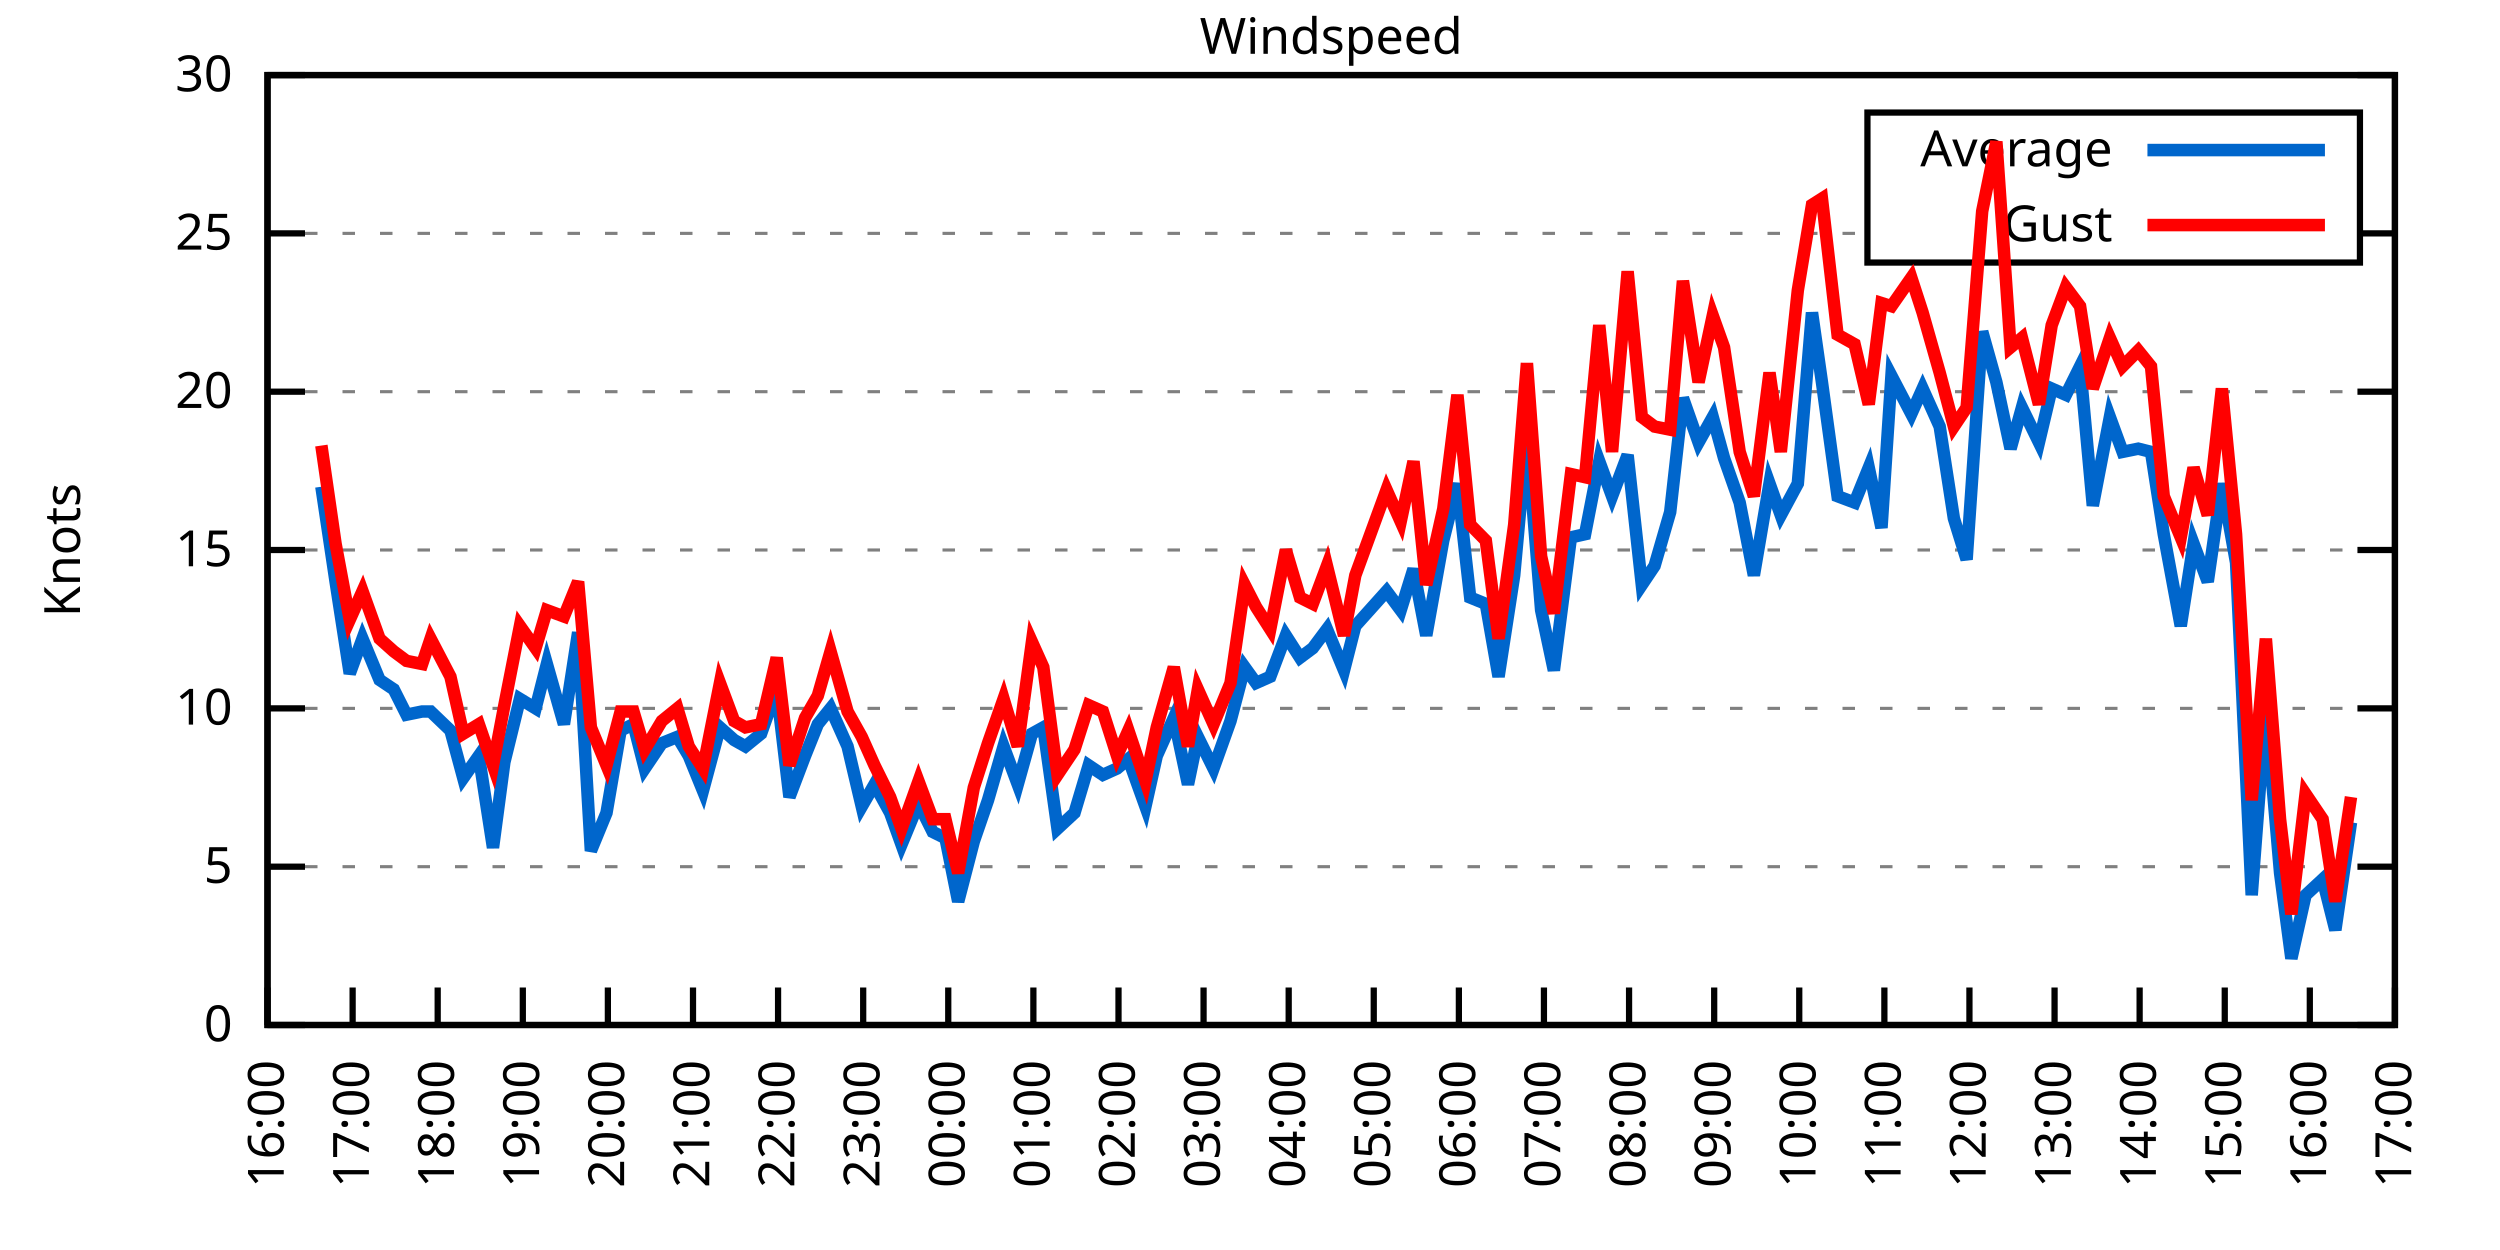
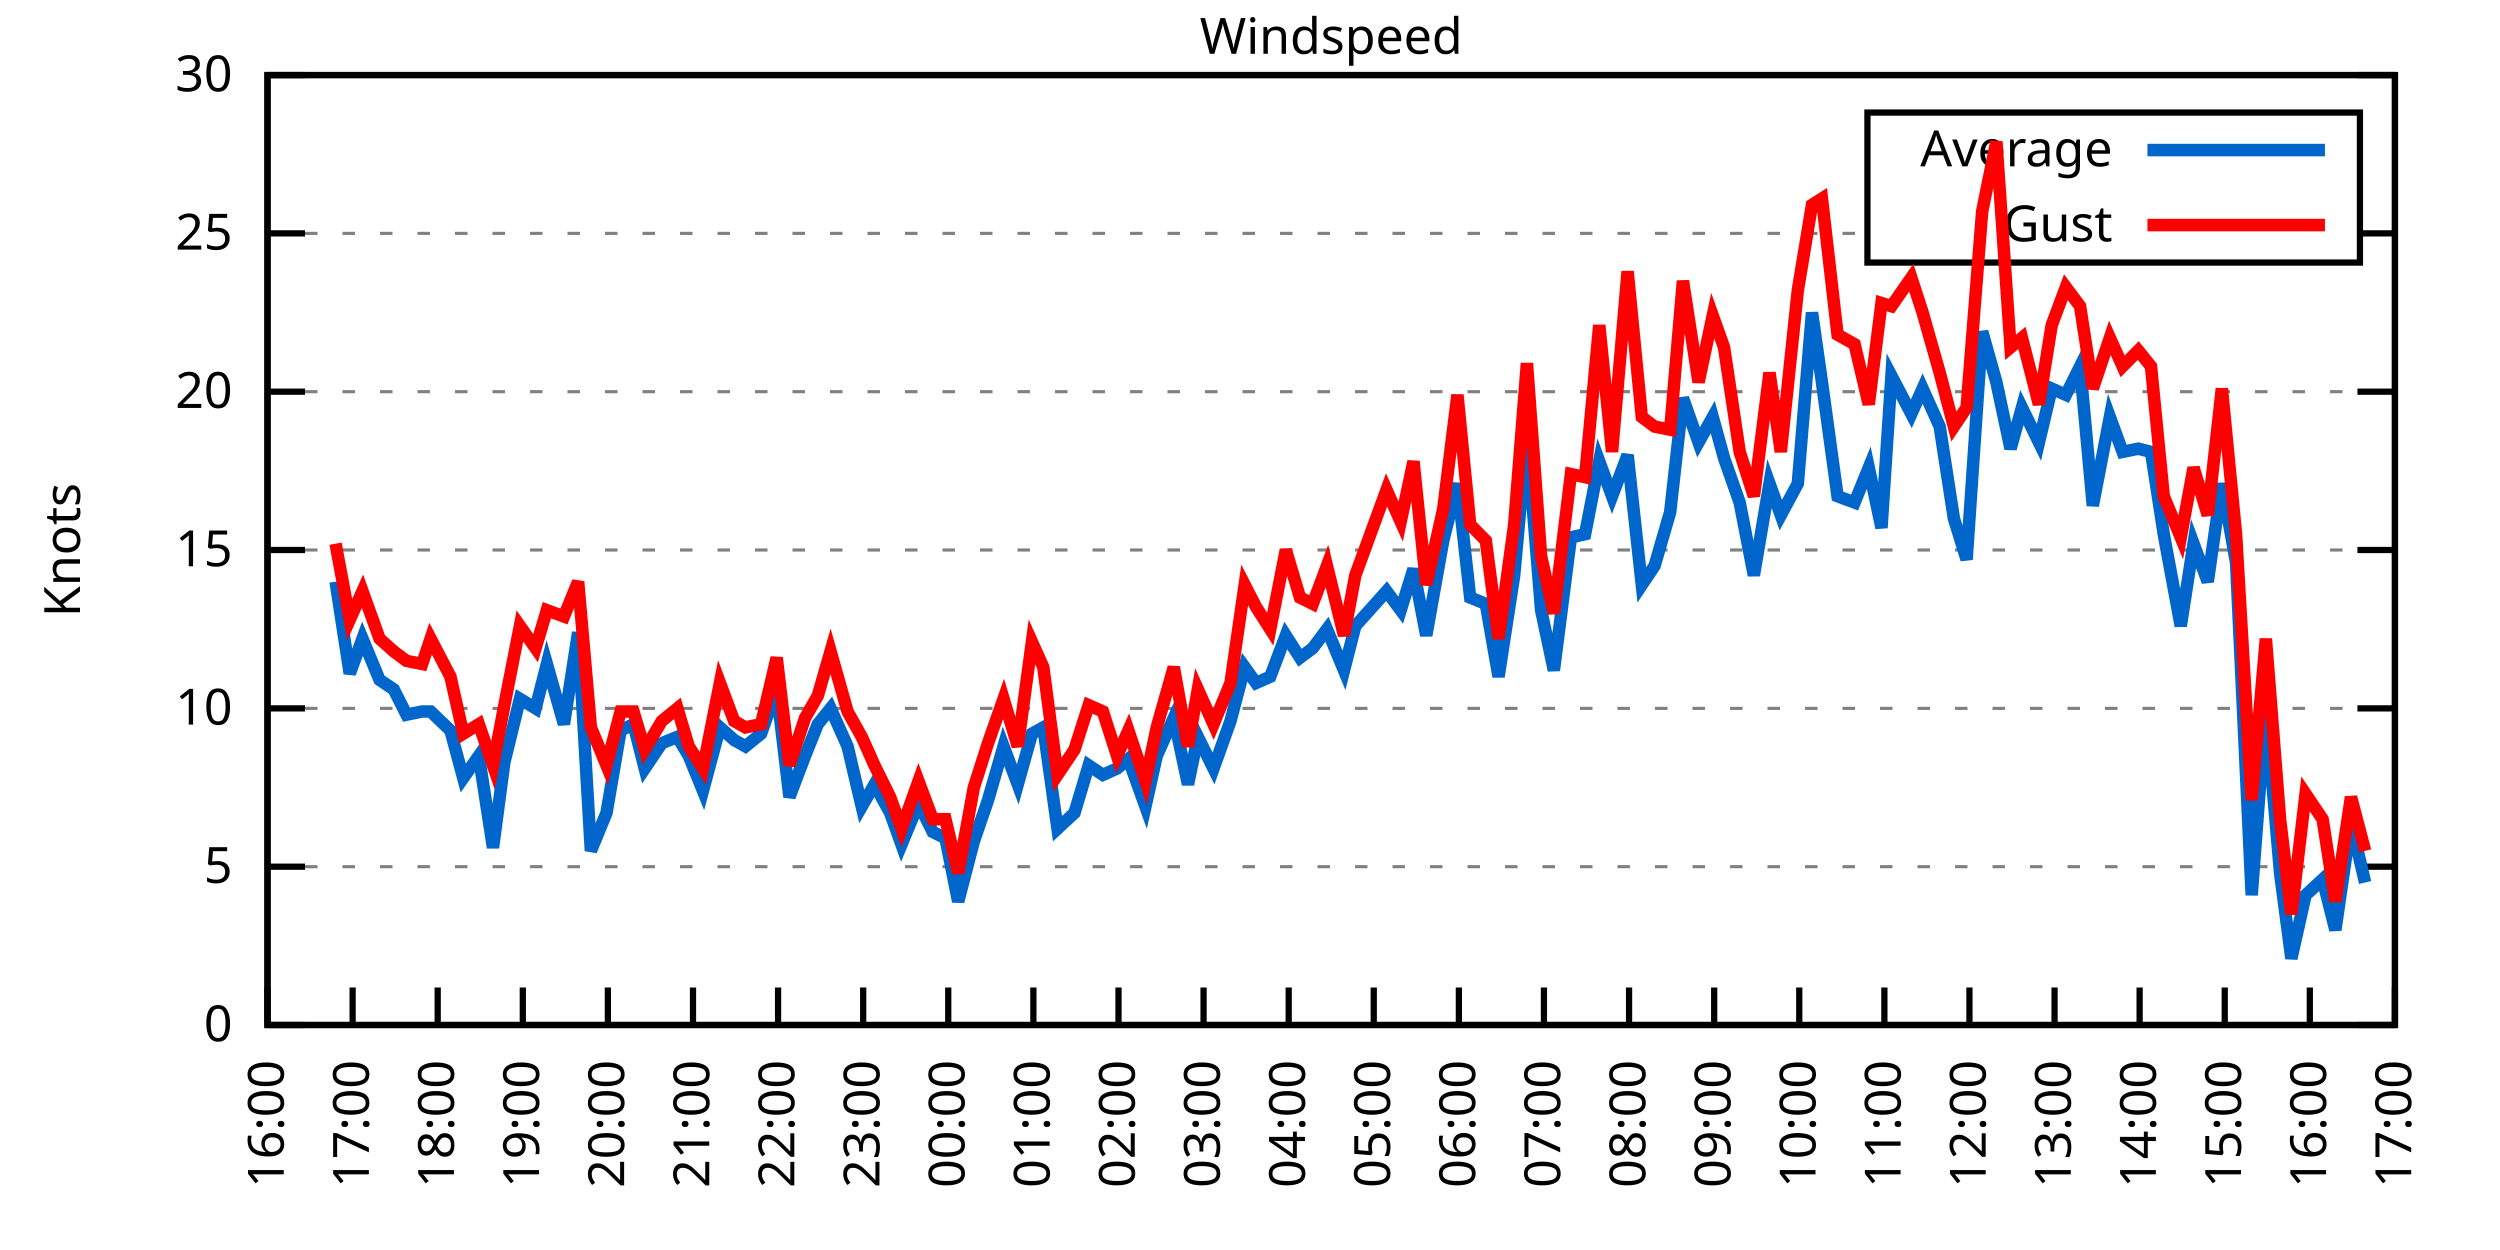
<svg xmlns="http://www.w3.org/2000/svg" xmlns:xlink="http://www.w3.org/1999/xlink" width="400" height="200" viewBox="0 0 400 200">
  <g id="gnuplot_canvas">
    <rect x="0" y="0" width="400" height="200" fill="none" />
    <defs>
      <circle id="gpDot" r="0.5" stroke-width="0.5" stroke="currentColor" />
      <path id="gpPt0" stroke-width="0.333" stroke="currentColor" d="M-1,0 h2 M0,-1 v2" />
      <path id="gpPt1" stroke-width="0.333" stroke="currentColor" d="M-1,-1 L1,1 M1,-1 L-1,1" />
      <path id="gpPt2" stroke-width="0.333" stroke="currentColor" d="M-1,0 L1,0 M0,-1 L0,1 M-1,-1 L1,1 M-1,1 L1,-1" />
      <rect id="gpPt3" stroke-width="0.333" stroke="currentColor" x="-1" y="-1" width="2" height="2" />
      <rect id="gpPt4" stroke-width="0.333" stroke="currentColor" fill="currentColor" x="-1" y="-1" width="2" height="2" />
      <circle id="gpPt5" stroke-width="0.333" stroke="currentColor" cx="0" cy="0" r="1" />
      <use xlink:href="#gpPt5" id="gpPt6" fill="currentColor" stroke="none" />
      <path id="gpPt7" stroke-width="0.333" stroke="currentColor" d="M0,-1.33 L-1.33,0.67 L1.33,0.67 z" />
      <use xlink:href="#gpPt7" id="gpPt8" fill="currentColor" stroke="none" />
      <use xlink:href="#gpPt7" id="gpPt9" stroke="currentColor" transform="rotate(180)" />
      <use xlink:href="#gpPt9" id="gpPt10" fill="currentColor" stroke="none" />
      <use xlink:href="#gpPt3" id="gpPt11" stroke="currentColor" transform="rotate(45)" />
      <use xlink:href="#gpPt11" id="gpPt12" fill="currentColor" stroke="none" />
      <path id="gpPt13" stroke-width="0.333" stroke="currentColor" d="M0,1.330 L1.265,0.411 L0.782,-1.067 L-0.782,-1.076 L-1.265,0.411 z" />
      <use xlink:href="#gpPt13" id="gpPt14" fill="currentColor" stroke="none" />
      <filter id="textbox" filterUnits="objectBoundingBox" x="0" y="0" height="1" width="1">
        <feFlood flood-color="white" flood-opacity="1" result="bgnd" />
        <feComposite in="SourceGraphic" in2="bgnd" operator="atop" />
      </filter>
      <filter id="greybox" filterUnits="objectBoundingBox" x="0" y="0" height="1" width="1">
        <feFlood flood-color="lightgrey" flood-opacity="1" result="grey" />
        <feComposite in="SourceGraphic" in2="grey" operator="atop" />
      </filter>
    </defs>
    <g fill="none" color="white" stroke="currentColor" stroke-width="1.00" stroke-linecap="butt" stroke-linejoin="miter">
</g>
    <g fill="none" color="black" stroke="currentColor" stroke-width="1.00" stroke-linecap="butt" stroke-linejoin="miter">
      <g stroke="none" shape-rendering="crispEdges">
        <polygon fill="rgb(255, 255, 255)" points="42.80,164.00 383.18,164.00 383.18,12.02 42.80,12.02 " />
      </g>
    </g>
    <g fill="none" color="black" stroke="currentColor" stroke-width="1.00" stroke-linecap="butt" stroke-linejoin="miter">
</g>
    <g fill="none" color="black" stroke="black" stroke-width="0.50" stroke-linecap="butt" stroke-linejoin="miter">
</g>
    <g fill="none" color="gray" stroke="currentColor" stroke-width="0.50" stroke-linecap="butt" stroke-linejoin="miter">
      <path stroke="gray" stroke-dasharray="2,4" class="gridline" d="M42.80,164.00 L383.19,164.00  " />
    </g>
    <g fill="none" color="gray" stroke="gray" stroke-width="1.00" stroke-linecap="butt" stroke-linejoin="miter">
</g>
    <g fill="none" color="black" stroke="currentColor" stroke-width="1.00" stroke-linecap="butt" stroke-linejoin="miter">
      <path stroke="black" d="M42.80,164.00 L48.80,164.00 M383.19,164.00 L377.19,164.00  " />
      <g transform="translate(37.20,166.60)" stroke="none" fill="black" font-family="Sans" font-size="8.00" text-anchor="end">
        <text>
          <tspan font-family="Sans"> 0</tspan>
        </text>
      </g>
    </g>
    <g fill="none" color="black" stroke="currentColor" stroke-width="1.00" stroke-linecap="butt" stroke-linejoin="miter">
</g>
    <g fill="none" color="black" stroke="black" stroke-width="0.50" stroke-linecap="butt" stroke-linejoin="miter">
</g>
    <g fill="none" color="gray" stroke="currentColor" stroke-width="0.50" stroke-linecap="butt" stroke-linejoin="miter">
      <path stroke="gray" stroke-dasharray="2,4" class="gridline" d="M42.80,138.67 L383.19,138.67  " />
    </g>
    <g fill="none" color="gray" stroke="gray" stroke-width="1.00" stroke-linecap="butt" stroke-linejoin="miter">
</g>
    <g fill="none" color="black" stroke="currentColor" stroke-width="1.00" stroke-linecap="butt" stroke-linejoin="miter">
      <path stroke="black" d="M42.80,138.67 L48.80,138.67 M383.19,138.67 L377.19,138.67  " />
      <g transform="translate(37.20,141.27)" stroke="none" fill="black" font-family="Sans" font-size="8.00" text-anchor="end">
        <text>
          <tspan font-family="Sans"> 5</tspan>
        </text>
      </g>
    </g>
    <g fill="none" color="black" stroke="currentColor" stroke-width="1.00" stroke-linecap="butt" stroke-linejoin="miter">
</g>
    <g fill="none" color="black" stroke="black" stroke-width="0.50" stroke-linecap="butt" stroke-linejoin="miter">
</g>
    <g fill="none" color="gray" stroke="currentColor" stroke-width="0.50" stroke-linecap="butt" stroke-linejoin="miter">
      <path stroke="gray" stroke-dasharray="2,4" class="gridline" d="M42.80,113.34 L383.19,113.34  " />
    </g>
    <g fill="none" color="gray" stroke="gray" stroke-width="1.00" stroke-linecap="butt" stroke-linejoin="miter">
</g>
    <g fill="none" color="black" stroke="currentColor" stroke-width="1.00" stroke-linecap="butt" stroke-linejoin="miter">
      <path stroke="black" d="M42.80,113.34 L48.80,113.34 M383.19,113.34 L377.19,113.34  " />
      <g transform="translate(37.20,115.94)" stroke="none" fill="black" font-family="Sans" font-size="8.00" text-anchor="end">
        <text>
          <tspan font-family="Sans"> 10</tspan>
        </text>
      </g>
    </g>
    <g fill="none" color="black" stroke="currentColor" stroke-width="1.00" stroke-linecap="butt" stroke-linejoin="miter">
</g>
    <g fill="none" color="black" stroke="black" stroke-width="0.50" stroke-linecap="butt" stroke-linejoin="miter">
</g>
    <g fill="none" color="gray" stroke="currentColor" stroke-width="0.50" stroke-linecap="butt" stroke-linejoin="miter">
      <path stroke="gray" stroke-dasharray="2,4" class="gridline" d="M42.80,88.00 L383.19,88.00  " />
    </g>
    <g fill="none" color="gray" stroke="gray" stroke-width="1.00" stroke-linecap="butt" stroke-linejoin="miter">
</g>
    <g fill="none" color="black" stroke="currentColor" stroke-width="1.00" stroke-linecap="butt" stroke-linejoin="miter">
      <path stroke="black" d="M42.80,88.00 L48.80,88.00 M383.19,88.00 L377.19,88.00  " />
      <g transform="translate(37.20,90.60)" stroke="none" fill="black" font-family="Sans" font-size="8.00" text-anchor="end">
        <text>
          <tspan font-family="Sans"> 15</tspan>
        </text>
      </g>
    </g>
    <g fill="none" color="black" stroke="currentColor" stroke-width="1.00" stroke-linecap="butt" stroke-linejoin="miter">
</g>
    <g fill="none" color="black" stroke="black" stroke-width="0.50" stroke-linecap="butt" stroke-linejoin="miter">
</g>
    <g fill="none" color="gray" stroke="currentColor" stroke-width="0.50" stroke-linecap="butt" stroke-linejoin="miter">
      <path stroke="gray" stroke-dasharray="2,4" class="gridline" d="M42.80,62.67 L383.19,62.67  " />
    </g>
    <g fill="none" color="gray" stroke="gray" stroke-width="1.00" stroke-linecap="butt" stroke-linejoin="miter">
</g>
    <g fill="none" color="black" stroke="currentColor" stroke-width="1.00" stroke-linecap="butt" stroke-linejoin="miter">
      <path stroke="black" d="M42.80,62.67 L48.80,62.67 M383.19,62.67 L377.19,62.67  " />
      <g transform="translate(37.20,65.27)" stroke="none" fill="black" font-family="Sans" font-size="8.00" text-anchor="end">
        <text>
          <tspan font-family="Sans"> 20</tspan>
        </text>
      </g>
    </g>
    <g fill="none" color="black" stroke="currentColor" stroke-width="1.00" stroke-linecap="butt" stroke-linejoin="miter">
</g>
    <g fill="none" color="black" stroke="black" stroke-width="0.50" stroke-linecap="butt" stroke-linejoin="miter">
</g>
    <g fill="none" color="gray" stroke="currentColor" stroke-width="0.50" stroke-linecap="butt" stroke-linejoin="miter">
      <path stroke="gray" stroke-dasharray="2,4" class="gridline" d="M42.80,37.34 L298.79,37.34 M377.59,37.34 L383.19,37.34  " />
    </g>
    <g fill="none" color="gray" stroke="gray" stroke-width="1.00" stroke-linecap="butt" stroke-linejoin="miter">
</g>
    <g fill="none" color="black" stroke="currentColor" stroke-width="1.00" stroke-linecap="butt" stroke-linejoin="miter">
      <path stroke="black" d="M42.80,37.34 L48.80,37.34 M383.19,37.34 L377.19,37.34  " />
      <g transform="translate(37.20,39.94)" stroke="none" fill="black" font-family="Sans" font-size="8.00" text-anchor="end">
        <text>
          <tspan font-family="Sans"> 25</tspan>
        </text>
      </g>
    </g>
    <g fill="none" color="black" stroke="currentColor" stroke-width="1.00" stroke-linecap="butt" stroke-linejoin="miter">
</g>
    <g fill="none" color="black" stroke="black" stroke-width="0.50" stroke-linecap="butt" stroke-linejoin="miter">
</g>
    <g fill="none" color="gray" stroke="currentColor" stroke-width="0.50" stroke-linecap="butt" stroke-linejoin="miter">
      <path stroke="gray" stroke-dasharray="2,4" class="gridline" d="M42.80,12.01 L383.19,12.01  " />
    </g>
    <g fill="none" color="gray" stroke="gray" stroke-width="1.00" stroke-linecap="butt" stroke-linejoin="miter">
</g>
    <g fill="none" color="black" stroke="currentColor" stroke-width="1.00" stroke-linecap="butt" stroke-linejoin="miter">
      <path stroke="black" d="M42.80,12.01 L48.80,12.01 M383.19,12.01 L377.19,12.01  " />
      <g transform="translate(37.20,14.61)" stroke="none" fill="black" font-family="Sans" font-size="8.00" text-anchor="end">
        <text>
          <tspan font-family="Sans"> 30</tspan>
        </text>
      </g>
    </g>
    <g fill="none" color="black" stroke="currentColor" stroke-width="1.00" stroke-linecap="butt" stroke-linejoin="miter">
      <path stroke="black" d="M42.80,164.00 L42.80,158.00  " />
      <g transform="translate(45.40,169.60) rotate(270.00)" stroke="none" fill="black" font-family="Sans" font-size="8.00" text-anchor="end">
        <text>
          <tspan font-family="Sans">16:00</tspan>
        </text>
      </g>
    </g>
    <g fill="none" color="black" stroke="currentColor" stroke-width="1.00" stroke-linecap="butt" stroke-linejoin="miter">
      <path stroke="black" d="M56.42,164.00 L56.42,158.00  " />
      <g transform="translate(59.02,169.60) rotate(270.00)" stroke="none" fill="black" font-family="Sans" font-size="8.00" text-anchor="end">
        <text>
          <tspan font-family="Sans">17:00</tspan>
        </text>
      </g>
    </g>
    <g fill="none" color="black" stroke="currentColor" stroke-width="1.00" stroke-linecap="butt" stroke-linejoin="miter">
      <path stroke="black" d="M70.03,164.00 L70.03,158.00  " />
      <g transform="translate(72.63,169.60) rotate(270.00)" stroke="none" fill="black" font-family="Sans" font-size="8.00" text-anchor="end">
        <text>
          <tspan font-family="Sans">18:00</tspan>
        </text>
      </g>
    </g>
    <g fill="none" color="black" stroke="currentColor" stroke-width="1.00" stroke-linecap="butt" stroke-linejoin="miter">
      <path stroke="black" d="M83.65,164.00 L83.65,158.00  " />
      <g transform="translate(86.25,169.60) rotate(270.00)" stroke="none" fill="black" font-family="Sans" font-size="8.00" text-anchor="end">
        <text>
          <tspan font-family="Sans">19:00</tspan>
        </text>
      </g>
    </g>
    <g fill="none" color="black" stroke="currentColor" stroke-width="1.00" stroke-linecap="butt" stroke-linejoin="miter">
      <path stroke="black" d="M97.26,164.00 L97.26,158.00  " />
      <g transform="translate(99.86,169.60) rotate(270.00)" stroke="none" fill="black" font-family="Sans" font-size="8.00" text-anchor="end">
        <text>
          <tspan font-family="Sans">20:00</tspan>
        </text>
      </g>
    </g>
    <g fill="none" color="black" stroke="currentColor" stroke-width="1.00" stroke-linecap="butt" stroke-linejoin="miter">
      <path stroke="black" d="M110.88,164.00 L110.88,158.00  " />
      <g transform="translate(113.48,169.60) rotate(270.00)" stroke="none" fill="black" font-family="Sans" font-size="8.00" text-anchor="end">
        <text>
          <tspan font-family="Sans">21:00</tspan>
        </text>
      </g>
    </g>
    <g fill="none" color="black" stroke="currentColor" stroke-width="1.00" stroke-linecap="butt" stroke-linejoin="miter">
      <path stroke="black" d="M124.49,164.00 L124.49,158.00  " />
      <g transform="translate(127.09,169.60) rotate(270.00)" stroke="none" fill="black" font-family="Sans" font-size="8.00" text-anchor="end">
        <text>
          <tspan font-family="Sans">22:00</tspan>
        </text>
      </g>
    </g>
    <g fill="none" color="black" stroke="currentColor" stroke-width="1.00" stroke-linecap="butt" stroke-linejoin="miter">
      <path stroke="black" d="M138.11,164.00 L138.11,158.00  " />
      <g transform="translate(140.71,169.60) rotate(270.00)" stroke="none" fill="black" font-family="Sans" font-size="8.00" text-anchor="end">
        <text>
          <tspan font-family="Sans">23:00</tspan>
        </text>
      </g>
    </g>
    <g fill="none" color="black" stroke="currentColor" stroke-width="1.00" stroke-linecap="butt" stroke-linejoin="miter">
      <path stroke="black" d="M151.72,164.00 L151.72,158.00  " />
      <g transform="translate(154.32,169.60) rotate(270.00)" stroke="none" fill="black" font-family="Sans" font-size="8.00" text-anchor="end">
        <text>
          <tspan font-family="Sans">00:00</tspan>
        </text>
      </g>
    </g>
    <g fill="none" color="black" stroke="currentColor" stroke-width="1.00" stroke-linecap="butt" stroke-linejoin="miter">
      <path stroke="black" d="M165.34,164.00 L165.34,158.00  " />
      <g transform="translate(167.94,169.60) rotate(270.00)" stroke="none" fill="black" font-family="Sans" font-size="8.00" text-anchor="end">
        <text>
          <tspan font-family="Sans">01:00</tspan>
        </text>
      </g>
    </g>
    <g fill="none" color="black" stroke="currentColor" stroke-width="1.00" stroke-linecap="butt" stroke-linejoin="miter">
      <path stroke="black" d="M178.96,164.00 L178.96,158.00  " />
      <g transform="translate(181.56,169.60) rotate(270.00)" stroke="none" fill="black" font-family="Sans" font-size="8.00" text-anchor="end">
        <text>
          <tspan font-family="Sans">02:00</tspan>
        </text>
      </g>
    </g>
    <g fill="none" color="black" stroke="currentColor" stroke-width="1.00" stroke-linecap="butt" stroke-linejoin="miter">
      <path stroke="black" d="M192.57,164.00 L192.57,158.00  " />
      <g transform="translate(195.17,169.60) rotate(270.00)" stroke="none" fill="black" font-family="Sans" font-size="8.00" text-anchor="end">
        <text>
          <tspan font-family="Sans">03:00</tspan>
        </text>
      </g>
    </g>
    <g fill="none" color="black" stroke="currentColor" stroke-width="1.00" stroke-linecap="butt" stroke-linejoin="miter">
      <path stroke="black" d="M206.19,164.00 L206.19,158.00  " />
      <g transform="translate(208.79,169.60) rotate(270.00)" stroke="none" fill="black" font-family="Sans" font-size="8.00" text-anchor="end">
        <text>
          <tspan font-family="Sans">04:00</tspan>
        </text>
      </g>
    </g>
    <g fill="none" color="black" stroke="currentColor" stroke-width="1.00" stroke-linecap="butt" stroke-linejoin="miter">
      <path stroke="black" d="M219.80,164.00 L219.80,158.00  " />
      <g transform="translate(222.40,169.60) rotate(270.00)" stroke="none" fill="black" font-family="Sans" font-size="8.00" text-anchor="end">
        <text>
          <tspan font-family="Sans">05:00</tspan>
        </text>
      </g>
    </g>
    <g fill="none" color="black" stroke="currentColor" stroke-width="1.00" stroke-linecap="butt" stroke-linejoin="miter">
      <path stroke="black" d="M233.42,164.00 L233.42,158.00  " />
      <g transform="translate(236.02,169.60) rotate(270.00)" stroke="none" fill="black" font-family="Sans" font-size="8.00" text-anchor="end">
        <text>
          <tspan font-family="Sans">06:00</tspan>
        </text>
      </g>
    </g>
    <g fill="none" color="black" stroke="currentColor" stroke-width="1.00" stroke-linecap="butt" stroke-linejoin="miter">
      <path stroke="black" d="M247.03,164.00 L247.03,158.00  " />
      <g transform="translate(249.63,169.60) rotate(270.00)" stroke="none" fill="black" font-family="Sans" font-size="8.00" text-anchor="end">
        <text>
          <tspan font-family="Sans">07:00</tspan>
        </text>
      </g>
    </g>
    <g fill="none" color="black" stroke="currentColor" stroke-width="1.00" stroke-linecap="butt" stroke-linejoin="miter">
      <path stroke="black" d="M260.65,164.00 L260.65,158.00  " />
      <g transform="translate(263.25,169.60) rotate(270.00)" stroke="none" fill="black" font-family="Sans" font-size="8.00" text-anchor="end">
        <text>
          <tspan font-family="Sans">08:00</tspan>
        </text>
      </g>
    </g>
    <g fill="none" color="black" stroke="currentColor" stroke-width="1.00" stroke-linecap="butt" stroke-linejoin="miter">
      <path stroke="black" d="M274.27,164.00 L274.27,158.00  " />
      <g transform="translate(276.87,169.60) rotate(270.00)" stroke="none" fill="black" font-family="Sans" font-size="8.00" text-anchor="end">
        <text>
          <tspan font-family="Sans">09:00</tspan>
        </text>
      </g>
    </g>
    <g fill="none" color="black" stroke="currentColor" stroke-width="1.00" stroke-linecap="butt" stroke-linejoin="miter">
      <path stroke="black" d="M287.88,164.00 L287.88,158.00  " />
      <g transform="translate(290.48,169.60) rotate(270.00)" stroke="none" fill="black" font-family="Sans" font-size="8.00" text-anchor="end">
        <text>
          <tspan font-family="Sans">10:00</tspan>
        </text>
      </g>
    </g>
    <g fill="none" color="black" stroke="currentColor" stroke-width="1.00" stroke-linecap="butt" stroke-linejoin="miter">
      <path stroke="black" d="M301.50,164.00 L301.50,158.00  " />
      <g transform="translate(304.10,169.60) rotate(270.00)" stroke="none" fill="black" font-family="Sans" font-size="8.00" text-anchor="end">
        <text>
          <tspan font-family="Sans">11:00</tspan>
        </text>
      </g>
    </g>
    <g fill="none" color="black" stroke="currentColor" stroke-width="1.00" stroke-linecap="butt" stroke-linejoin="miter">
      <path stroke="black" d="M315.11,164.00 L315.11,158.00  " />
      <g transform="translate(317.71,169.60) rotate(270.00)" stroke="none" fill="black" font-family="Sans" font-size="8.00" text-anchor="end">
        <text>
          <tspan font-family="Sans">12:00</tspan>
        </text>
      </g>
    </g>
    <g fill="none" color="black" stroke="currentColor" stroke-width="1.00" stroke-linecap="butt" stroke-linejoin="miter">
      <path stroke="black" d="M328.73,164.00 L328.73,158.00  " />
      <g transform="translate(331.33,169.60) rotate(270.00)" stroke="none" fill="black" font-family="Sans" font-size="8.00" text-anchor="end">
        <text>
          <tspan font-family="Sans">13:00</tspan>
        </text>
      </g>
    </g>
    <g fill="none" color="black" stroke="currentColor" stroke-width="1.00" stroke-linecap="butt" stroke-linejoin="miter">
      <path stroke="black" d="M342.34,164.00 L342.34,158.00  " />
      <g transform="translate(344.94,169.60) rotate(270.00)" stroke="none" fill="black" font-family="Sans" font-size="8.00" text-anchor="end">
        <text>
          <tspan font-family="Sans">14:00</tspan>
        </text>
      </g>
    </g>
    <g fill="none" color="black" stroke="currentColor" stroke-width="1.00" stroke-linecap="butt" stroke-linejoin="miter">
      <path stroke="black" d="M355.96,164.00 L355.96,158.00  " />
      <g transform="translate(358.56,169.60) rotate(270.00)" stroke="none" fill="black" font-family="Sans" font-size="8.00" text-anchor="end">
        <text>
          <tspan font-family="Sans">15:00</tspan>
        </text>
      </g>
    </g>
    <g fill="none" color="black" stroke="currentColor" stroke-width="1.00" stroke-linecap="butt" stroke-linejoin="miter">
      <path stroke="black" d="M369.57,164.00 L369.57,158.00  " />
      <g transform="translate(372.17,169.60) rotate(270.00)" stroke="none" fill="black" font-family="Sans" font-size="8.00" text-anchor="end">
        <text>
          <tspan font-family="Sans">16:00</tspan>
        </text>
      </g>
    </g>
    <g fill="none" color="black" stroke="currentColor" stroke-width="1.00" stroke-linecap="butt" stroke-linejoin="miter">
      <path stroke="black" d="M383.19,164.00 L383.19,158.00  " />
      <g transform="translate(385.79,169.60) rotate(270.00)" stroke="none" fill="black" font-family="Sans" font-size="8.00" text-anchor="end">
        <text>
          <tspan font-family="Sans">17:00</tspan>
        </text>
      </g>
    </g>
    <g fill="none" color="black" stroke="currentColor" stroke-width="1.00" stroke-linecap="butt" stroke-linejoin="miter">
</g>
    <g fill="none" color="black" stroke="currentColor" stroke-width="1.00" stroke-linecap="butt" stroke-linejoin="miter">
      <path stroke="black" d="M42.80,12.01 L42.80,164.00 L383.19,164.00 L383.19,12.01 L42.80,12.01 Z  " />
    </g>
    <g fill="none" color="black" stroke="currentColor" stroke-width="1.00" stroke-linecap="butt" stroke-linejoin="miter">
</g>
    <g fill="none" color="black" stroke="currentColor" stroke-width="1.00" stroke-linecap="butt" stroke-linejoin="miter">
      <path stroke="black" d="M298.79,42.01 L298.79,18.01 L377.59,18.01 L377.59,42.01 L298.79,42.01 Z  " />
    </g>
    <g id="Windspeed_plot_1">
      <g fill="none" color="white" stroke="black" stroke-width="2.00" stroke-linecap="butt" stroke-linejoin="miter">
</g>
      <g fill="none" color="black" stroke="currentColor" stroke-width="2.00" stroke-linecap="butt" stroke-linejoin="miter">
        <g transform="translate(337.99,26.61)" stroke="none" fill="black" font-family="Sans" font-size="8.00" text-anchor="end">
          <text>
            <tspan font-family="Sans">Average</tspan>
          </text>
        </g>
      </g>
      <g fill="none" color="black" stroke="currentColor" stroke-width="2.00" stroke-linecap="butt" stroke-linejoin="miter">
-         <path stroke="rgb(  0, 102, 204)" d="M343.59,24.01 L371.99,24.01 M51.42,77.87 L53.69,93.07 L55.96,107.76 L58.00,102.19 L60.73,108.78 L63.00,110.30   L65.04,114.35 L67.54,113.84 L68.90,113.84 L72.07,116.88 L74.12,124.48 L76.61,120.94 L78.88,135.63 L80.70,121.95   L83.19,111.82 L85.69,113.34 L87.50,106.24 L90.23,115.87 L92.50,101.18 L94.54,136.14 L97.04,130.06 L99.30,116.88   L101.35,115.87 L103.16,122.96 L105.89,118.91 L108.38,117.90 L110.20,120.94 L112.47,126.51 L115.19,116.38 L117.46,118.40   L119.27,119.42 L121.77,117.39 L124.27,110.30 L126.31,127.52 L128.81,120.94 L130.85,115.87 L132.89,113.34 L135.61,119.42   L137.88,129.04 L139.92,125.50 L142.42,130.06 L144.24,135.12 L146.96,128.54 L149.23,133.10 L151.27,134.11 L153.31,144.24   L155.81,134.62 L158.08,128.03 L160.57,119.42 L162.84,125.50 L165.11,117.39 L166.93,116.38 L169.20,132.59 L171.92,130.06   L174.19,122.46 L176.46,123.98 L178.73,122.96 L180.54,121.44 L183.27,129.04 L185.08,120.94 L187.81,114.86 L190.08,125.50   L191.66,117.90 L194.16,122.96 L196.88,115.36 L199.15,106.75 L200.97,109.28 L203.24,108.27 L205.73,101.68 L208.00,105.23   L210.04,103.71 L212.31,100.67 L215.04,107.26 L216.85,100.16 L221.85,94.59 L224.11,97.63 L226.16,91.04 L228.20,101.68   L230.92,86.49 L233.19,77.37 L235.23,95.60 L237.73,96.62 L239.77,108.27 L242.27,92.06 L244.31,69.77 L246.58,97.63   L248.62,107.26 L251.35,85.98 L253.61,85.47 L255.88,73.82 L257.93,79.39 L260.42,72.81 L262.69,93.58 L264.73,90.54   L267.23,81.93 L269.27,63.69 L271.77,70.78 L274.04,66.73 L275.85,73.31 L278.35,80.41 L280.62,92.06 L283.12,77.37   L284.93,82.43 L287.65,77.37 L289.92,50.01 L291.51,61.15 L294.01,79.39 L296.73,80.41 L299.00,74.83 L301.04,84.46   L302.63,60.14 L305.81,66.22 L307.62,62.17 L310.35,68.25 L312.62,82.94 L314.66,89.52 L317.15,53.05 L319.42,61.15   L321.69,71.79 L323.51,65.21 L326.23,70.78 L328.27,62.17 L330.54,63.18 L332.81,58.62 L334.85,80.91 L337.58,66.73   L339.62,72.30 L342.12,71.79 L344.16,72.30 L346.20,85.47 L348.92,100.16 L350.97,86.99 L353.24,93.07 L355.50,77.37   L357.77,90.03 L360.27,143.23 L362.54,113.34 L364.81,139.68 L366.62,153.36 L368.89,143.23 L371.62,140.69 L373.66,148.80   L376.16,131.58  " />
+         <path stroke="rgb(  0, 102, 204)" d="M343.59,24.01 L371.99,24.01 M53.69,93.07 L55.96,107.76 L58.00,102.19 L60.73,108.78 L63.00,110.30 L65.04,114.35   L67.54,113.84 L68.90,113.84 L72.07,116.88 L74.12,124.48 L76.61,120.94 L78.88,135.63 L80.70,121.95 L83.19,111.82   L85.69,113.34 L87.50,106.24 L90.23,115.87 L92.50,101.18 L94.54,136.14 L97.04,130.06 L99.30,116.88 L101.35,115.87   L103.16,122.96 L105.89,118.91 L108.38,117.90 L110.20,120.94 L112.47,126.51 L115.19,116.38 L117.46,118.40 L119.27,119.42   L121.77,117.39 L124.27,110.30 L126.31,127.52 L128.81,120.94 L130.85,115.87 L132.89,113.34 L135.61,119.42 L137.88,129.04   L139.92,125.50 L142.42,130.06 L144.24,135.12 L146.96,128.54 L149.23,133.10 L151.27,134.11 L153.31,144.24 L155.81,134.62   L158.08,128.03 L160.57,119.42 L162.84,125.50 L165.11,117.39 L166.93,116.38 L169.20,132.59 L171.92,130.06 L174.19,122.46   L176.46,123.98 L178.73,122.96 L180.54,121.44 L183.27,129.04 L185.08,120.94 L187.81,114.86 L190.08,125.50 L191.66,117.90   L194.16,122.96 L196.88,115.36 L199.15,106.75 L200.97,109.28 L203.24,108.27 L205.73,101.68 L208.00,105.23 L210.04,103.71   L212.31,100.67 L215.04,107.26 L216.85,100.16 L221.85,94.59 L224.11,97.63 L226.16,91.04 L228.20,101.68 L230.92,86.49   L233.19,77.37 L235.23,95.60 L237.73,96.62 L239.77,108.27 L242.27,92.06 L244.31,69.77 L246.58,97.63 L248.62,107.26   L251.35,85.98 L253.61,85.47 L255.88,73.82 L257.93,79.39 L260.42,72.81 L262.69,93.58 L264.73,90.54 L267.23,81.93   L269.27,63.69 L271.77,70.78 L274.04,66.73 L275.85,73.31 L278.35,80.41 L280.62,92.06 L283.12,77.37 L284.93,82.43   L287.65,77.37 L289.92,50.01 L291.51,61.15 L294.01,79.39 L296.73,80.41 L299.00,74.83 L301.04,84.46 L302.63,60.14   L305.81,66.22 L307.62,62.17 L310.35,68.25 L312.62,82.94 L314.66,89.52 L317.15,53.05 L319.42,61.15 L321.69,71.79   L323.51,65.21 L326.23,70.78 L328.27,62.17 L330.54,63.18 L332.81,58.62 L334.85,80.91 L337.58,66.73 L339.62,72.30   L342.12,71.79 L344.16,72.30 L346.20,85.47 L348.92,100.16 L350.97,86.99 L353.24,93.07 L355.50,77.37 L357.77,90.03   L360.27,143.23 L362.54,113.34 L364.81,139.68 L366.62,153.36 L368.89,143.23 L371.62,140.69 L373.66,148.80 L376.16,131.58   L378.42,141.20  " />
      </g>
    </g>
    <g id="Windspeed_plot_2">
      <g fill="none" color="black" stroke="currentColor" stroke-width="2.00" stroke-linecap="butt" stroke-linejoin="miter">
        <g transform="translate(337.99,38.61)" stroke="none" fill="black" font-family="Sans" font-size="8.00" text-anchor="end">
          <text>
            <tspan font-family="Sans">Gust</tspan>
          </text>
        </g>
      </g>
      <g fill="none" color="black" stroke="currentColor" stroke-width="2.00" stroke-linecap="butt" stroke-linejoin="miter">
-         <path stroke="rgb(255,   0,   0)" d="M343.59,36.01 L371.99,36.01 M51.42,71.29 L53.69,86.99 L55.96,99.15 L58.00,94.59 L60.73,102.19 L63.00,104.22   L65.04,105.74 L67.54,106.24 L68.90,102.19 L72.07,108.27 L74.12,117.39 L76.61,115.87 L78.88,122.46 L80.70,112.83   L83.19,100.16 L85.69,103.71 L87.50,97.63 L90.23,98.64 L92.50,93.07 L94.54,116.38 L97.04,122.46 L99.30,113.84   L101.35,113.84 L103.16,119.92 L105.89,115.36 L108.38,113.34 L110.20,119.42 L112.47,122.96 L115.19,109.28 L117.46,115.36   L119.27,116.38 L121.77,115.87 L124.27,105.23 L126.31,122.46 L128.81,114.86 L130.85,111.31 L132.89,104.22 L135.61,113.84   L137.88,117.90 L139.92,122.46 L142.42,127.52 L144.24,132.59 L146.96,124.99 L149.23,131.07 L151.27,131.07 L153.31,139.68   L155.81,126.00 L158.08,118.91 L160.57,111.82 L162.84,119.42 L165.11,102.70 L166.93,106.75 L169.20,123.98 L171.92,119.92   L174.19,112.83 L176.46,113.84 L178.73,120.94 L180.54,116.88 L183.27,124.99 L185.08,116.38 L187.81,106.75 L190.08,119.42   L191.66,110.30 L194.16,115.87 L196.88,109.28 L199.15,93.58 L200.97,97.12 L203.24,100.67 L205.73,88.00 L208.00,95.60   L210.04,96.62 L212.31,90.54 L215.04,101.68 L216.85,92.06 L221.85,78.38 L224.11,83.45 L226.16,73.82 L228.20,93.58   L230.92,81.42 L233.19,63.18 L235.23,83.95 L237.73,86.49 L239.77,102.19 L242.27,83.95 L244.31,58.11 L246.58,89.02   L248.62,98.14 L251.35,75.85 L253.61,76.35 L255.88,52.03 L257.93,72.30 L260.42,43.42 L262.69,66.73 L264.73,68.25   L267.23,68.75 L269.27,44.94 L271.77,61.15 L274.04,50.51 L275.85,55.58 L278.35,72.30 L280.62,79.39 L283.12,59.63   L284.93,72.30 L287.65,46.46 L289.92,32.78 L291.51,31.77 L294.01,53.55 L296.73,55.07 L299.00,64.70 L301.04,48.49   L302.63,48.99 L305.81,44.43 L307.62,50.01 L310.35,59.63 L312.62,68.25 L314.66,65.21 L317.15,33.80 L319.42,22.65   L321.69,55.58 L323.51,54.06 L326.23,64.70 L328.27,52.03 L330.54,45.95 L332.81,48.99 L334.85,62.17 L337.58,54.06   L339.62,58.62 L342.12,56.09 L344.16,58.62 L346.20,79.39 L348.92,85.98 L350.97,74.83 L353.24,82.43 L355.50,62.17   L357.77,85.47 L360.27,128.03 L362.54,102.19 L364.81,131.07 L366.62,146.27 L368.89,127.02 L371.62,131.07 L373.66,144.24   L376.16,127.52  " />
+         <path stroke="rgb(255,   0,   0)" d="M343.59,36.01 L371.99,36.01 M53.69,86.99 L55.96,99.15 L58.00,94.59 L60.73,102.19 L63.00,104.22 L65.04,105.74   L67.54,106.24 L68.90,102.19 L72.07,108.27 L74.12,117.39 L76.61,115.87 L78.88,122.46 L80.70,112.83 L83.19,100.16   L85.69,103.71 L87.50,97.63 L90.23,98.64 L92.50,93.07 L94.54,116.38 L97.04,122.46 L99.30,113.84 L101.35,113.84   L103.16,119.92 L105.89,115.36 L108.38,113.34 L110.20,119.42 L112.47,122.96 L115.19,109.28 L117.46,115.36 L119.27,116.38   L121.77,115.87 L124.27,105.23 L126.31,122.46 L128.81,114.86 L130.85,111.31 L132.89,104.22 L135.61,113.84 L137.88,117.90   L139.92,122.46 L142.42,127.52 L144.24,132.59 L146.96,124.99 L149.23,131.07 L151.27,131.07 L153.31,139.68 L155.81,126.00   L158.08,118.91 L160.57,111.82 L162.84,119.42 L165.11,102.70 L166.93,106.75 L169.20,123.98 L171.92,119.92 L174.19,112.83   L176.46,113.84 L178.73,120.94 L180.54,116.88 L183.27,124.99 L185.08,116.38 L187.81,106.75 L190.08,119.42 L191.66,110.30   L194.16,115.87 L196.88,109.28 L199.15,93.58 L200.97,97.12 L203.24,100.67 L205.73,88.00 L208.00,95.60 L210.04,96.62   L212.31,90.54 L215.04,101.68 L216.85,92.06 L221.85,78.38 L224.11,83.45 L226.16,73.82 L228.20,93.58 L230.92,81.42   L233.19,63.18 L235.23,83.95 L237.73,86.49 L239.77,102.19 L242.27,83.95 L244.31,58.11 L246.58,89.02 L248.62,98.14   L251.35,75.85 L253.61,76.35 L255.88,52.03 L257.93,72.30 L260.42,43.42 L262.69,66.73 L264.73,68.25 L267.23,68.75   L269.27,44.94 L271.77,61.15 L274.04,50.51 L275.85,55.58 L278.35,72.30 L280.62,79.39 L283.12,59.63 L284.93,72.30   L287.65,46.46 L289.92,32.78 L291.51,31.77 L294.01,53.55 L296.73,55.07 L299.00,64.70 L301.04,48.49 L302.63,48.99   L305.81,44.43 L307.62,50.01 L310.35,59.63 L312.62,68.25 L314.66,65.21 L317.15,33.80 L319.42,22.65 L321.69,55.58   L323.51,54.06 L326.23,64.70 L328.27,52.03 L330.54,45.95 L332.81,48.99 L334.85,62.17 L337.58,54.06 L339.62,58.62   L342.12,56.09 L344.16,58.62 L346.20,79.39 L348.92,85.98 L350.97,74.83 L353.24,82.43 L355.50,62.17 L357.77,85.47   L360.27,128.03 L362.54,102.19 L364.81,131.07 L366.62,146.27 L368.89,127.02 L371.62,131.07 L373.66,144.24 L376.16,127.52   L378.42,136.14  " />
      </g>
    </g>
    <g fill="none" color="black" stroke="currentColor" stroke-width="2.00" stroke-linecap="butt" stroke-linejoin="miter">
</g>
    <g fill="none" color="black" stroke="black" stroke-width="1.00" stroke-linecap="butt" stroke-linejoin="miter">
</g>
    <g fill="none" color="black" stroke="currentColor" stroke-width="1.00" stroke-linecap="butt" stroke-linejoin="miter">
      <path stroke="black" d="M42.80,12.01 L42.80,164.00 L383.19,164.00 L383.19,12.01 L42.80,12.01 Z  " />
      <g transform="translate(12.80,88.01) rotate(270.00)" stroke="none" fill="black" font-family="Sans" font-size="8.00" text-anchor="middle">
        <text>
          <tspan font-family="Sans">Knots</tspan>
        </text>
      </g>
    </g>
    <g fill="none" color="black" stroke="currentColor" stroke-width="1.00" stroke-linecap="butt" stroke-linejoin="miter">
</g>
    <g fill="none" color="black" stroke="currentColor" stroke-width="1.00" stroke-linecap="butt" stroke-linejoin="miter">
      <g transform="translate(212.99,8.61)" stroke="none" fill="black" font-family="Sans" font-size="8.00" text-anchor="middle">
        <text>
          <tspan font-family="Sans">Windspeed</tspan>
        </text>
      </g>
    </g>
    <g fill="none" color="black" stroke="currentColor" stroke-width="1.00" stroke-linecap="butt" stroke-linejoin="miter">
</g>
  </g>
</svg>
